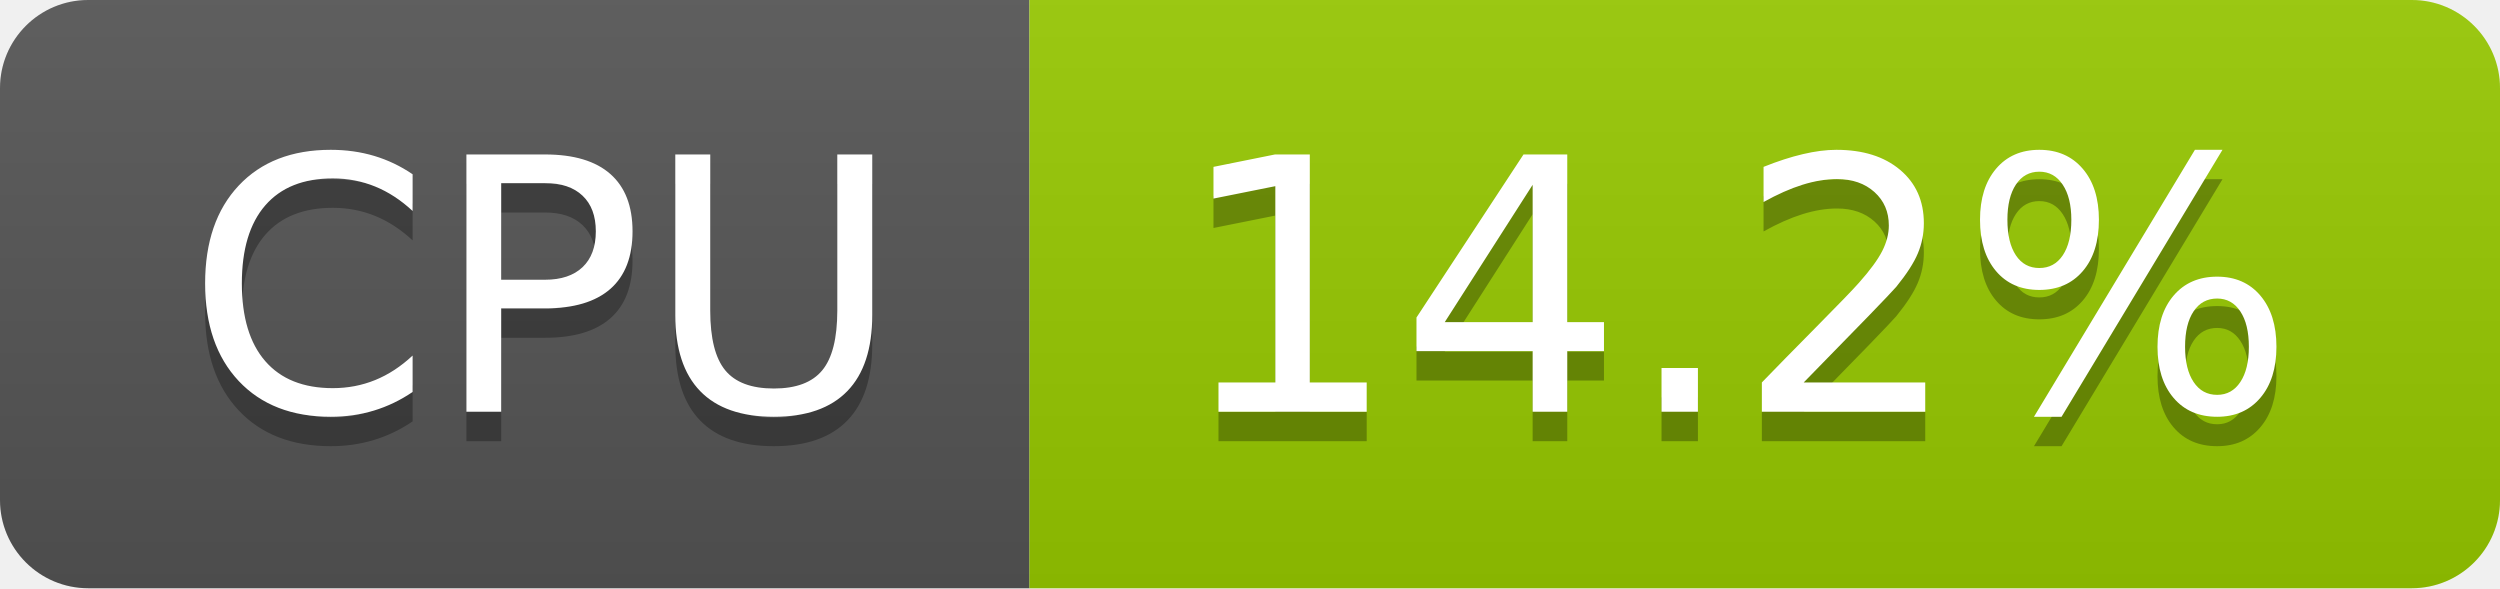
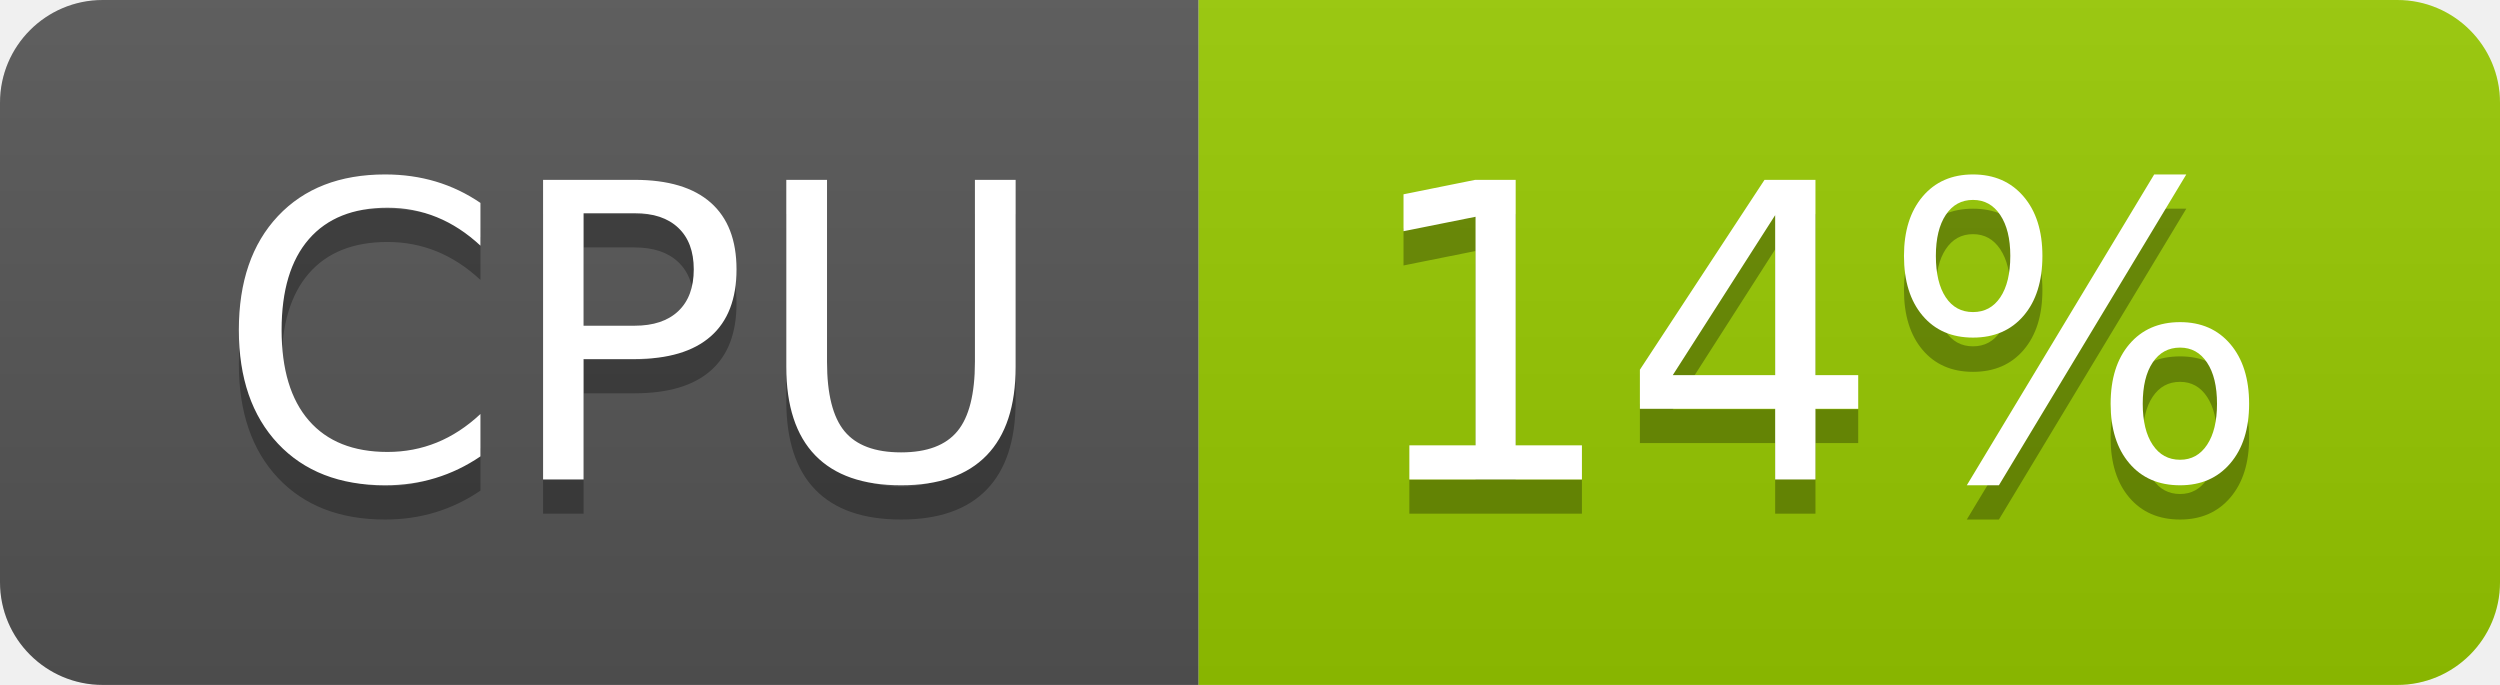
- <svg xmlns="http://www.w3.org/2000/svg" width="85" height="20" role="img" aria-label="CPU: 14.2%">
+ <svg xmlns="http://www.w3.org/2000/svg" width="73" height="20" role="img" aria-label="CPU: 14%">
  <linearGradient id="s" x2="0" y2="100%">
    <stop offset="0" stop-color="#bbb" stop-opacity=".1" />
    <stop offset="1" stop-opacity=".1" />
  </linearGradient>
  <clipPath id="r">
-     <rect width="85" height="20" rx="3" fill="#fff" />
+     <rect width="73" height="20" rx="3" fill="#fff" />
  </clipPath>
  <g clip-path="url(#r)">
    <rect width="35" height="20" fill="#555" />
-     <rect x="35" width="50" height="20" fill="#97ca00" />
-     <rect width="85" height="20" fill="url(#s)" />
+     <rect x="35" width="38" height="20" fill="#97ca00" />
+     <rect width="73" height="20" fill="url(#s)" />
  </g>
  <g fill="#fff" text-anchor="middle" font-family="Verdana,Geneva,DejaVu Sans,sans-serif" text-rendering="geometricPrecision" font-size="120">
    <text aria-hidden="true" x="185" y="150" fill="#010101" fill-opacity=".3" transform="scale(.1)" textLength="247">CPU</text>
    <text x="185" y="140" transform="scale(.1)" fill="#fff" textLength="247">CPU</text>
-     <text aria-hidden="true" x="590" y="150" fill="#010101" fill-opacity=".3" transform="scale(.1)" textLength="390">14.2%</text>
-     <text x="590" y="140" transform="scale(.1)" fill="#fff" textLength="390">14.2%</text>
+     <text aria-hidden="true" x="530" y="150" fill="#010101" fill-opacity=".3" transform="scale(.1)" textLength="276">14%</text>
+     <text x="530" y="140" transform="scale(.1)" fill="#fff" textLength="276">14%</text>
  </g>
</svg>
